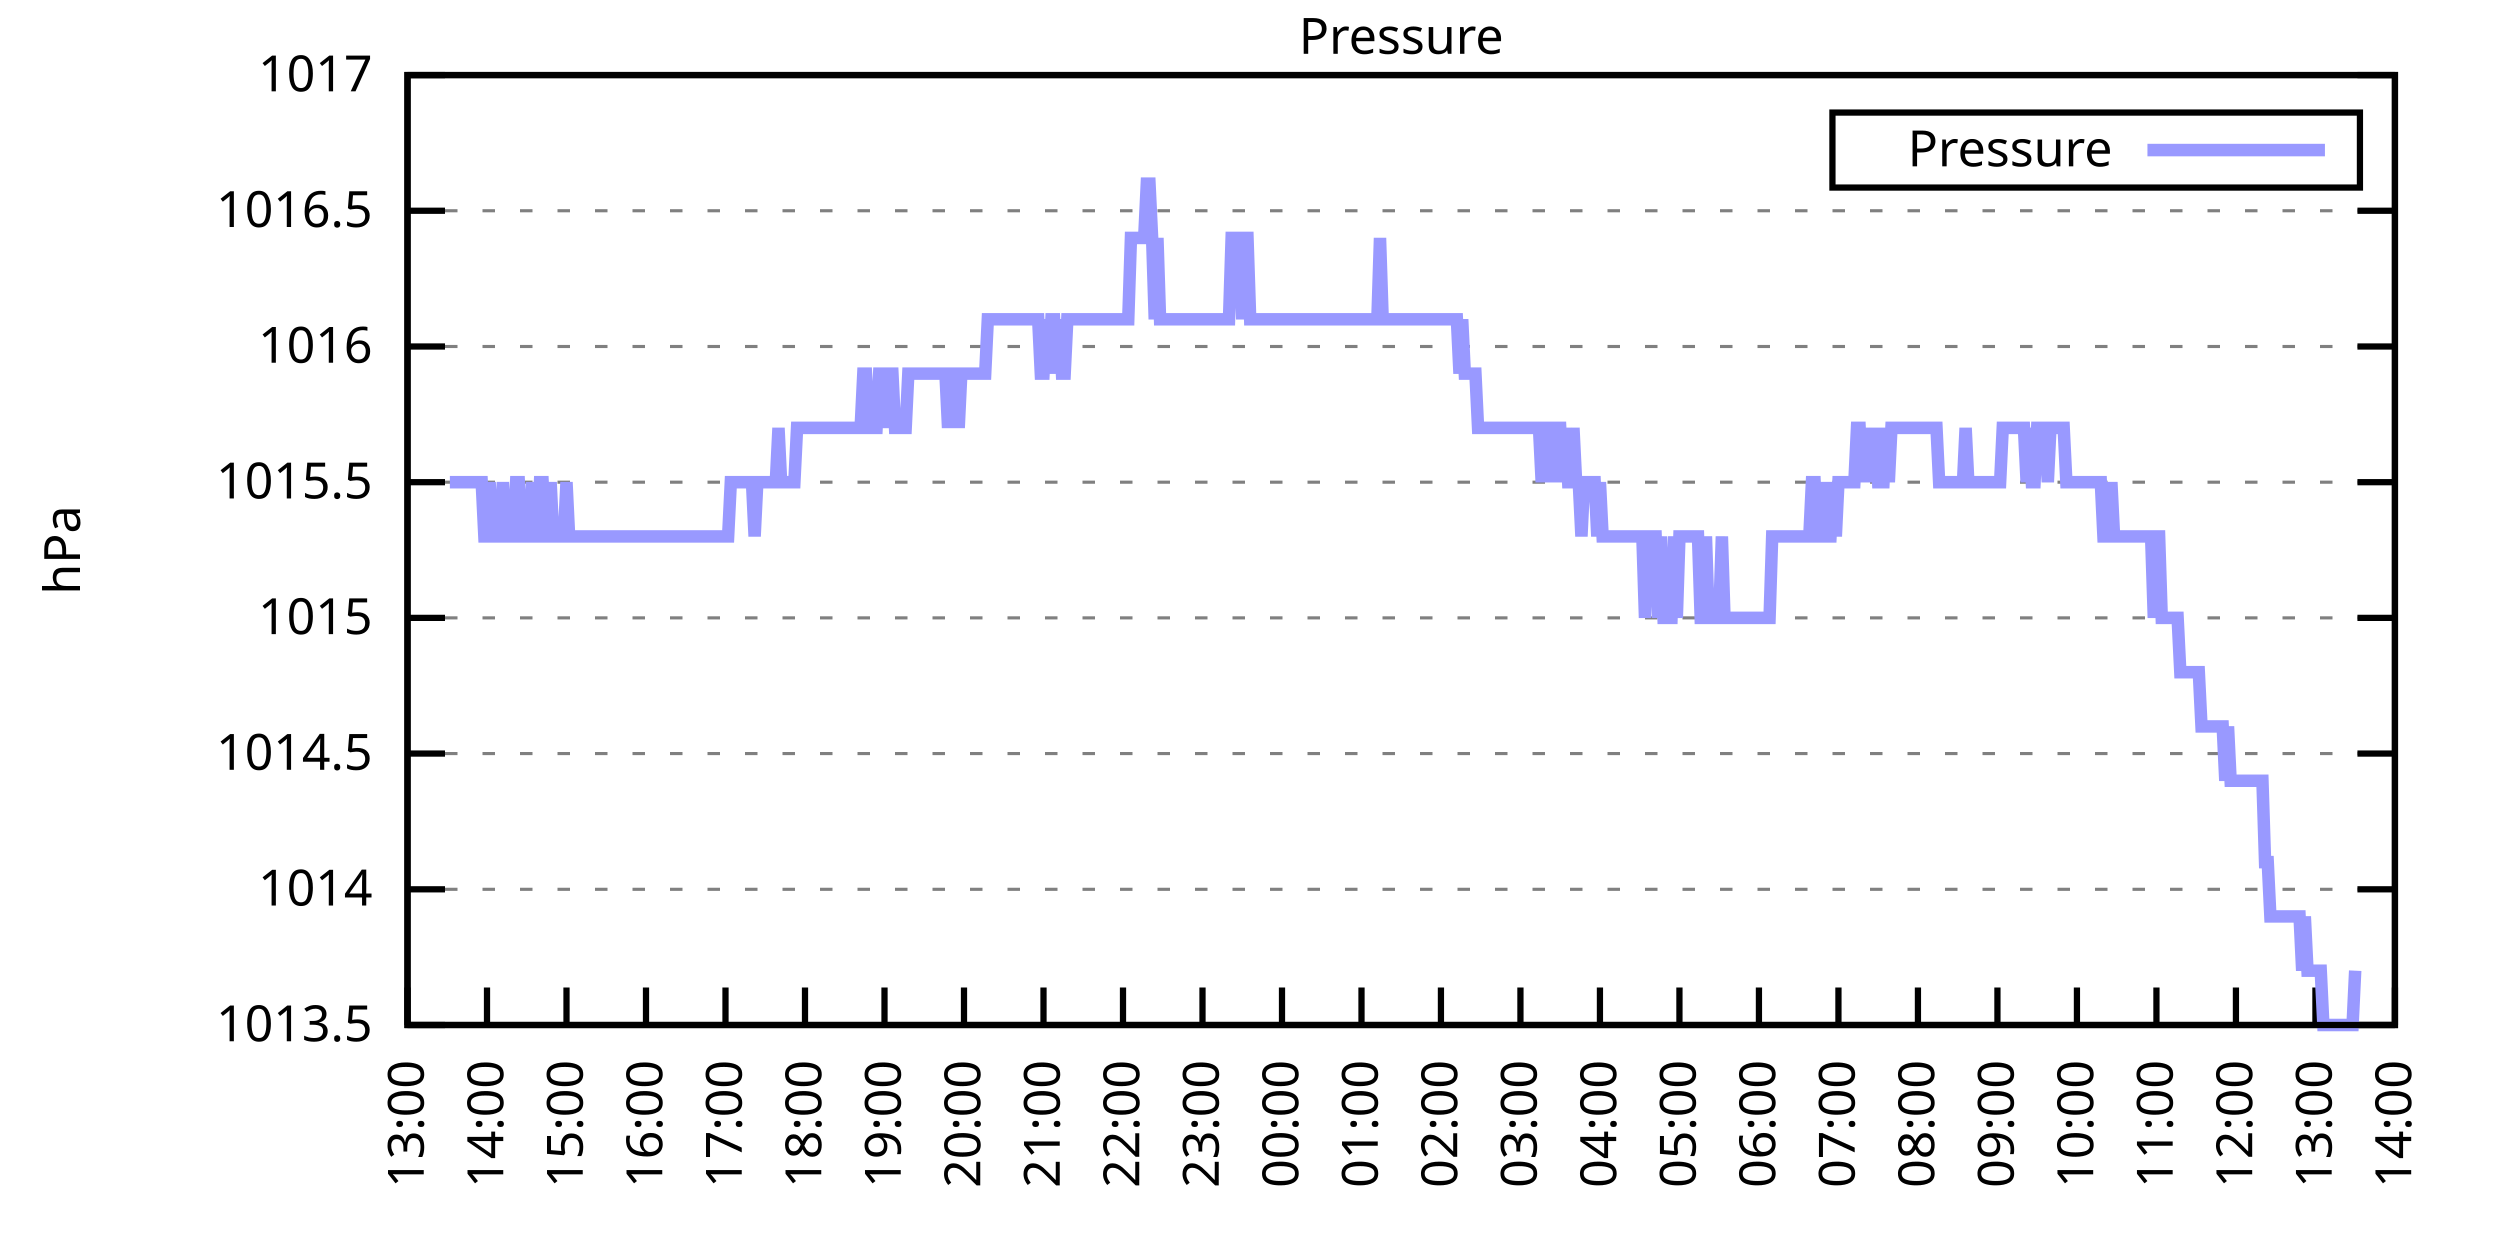
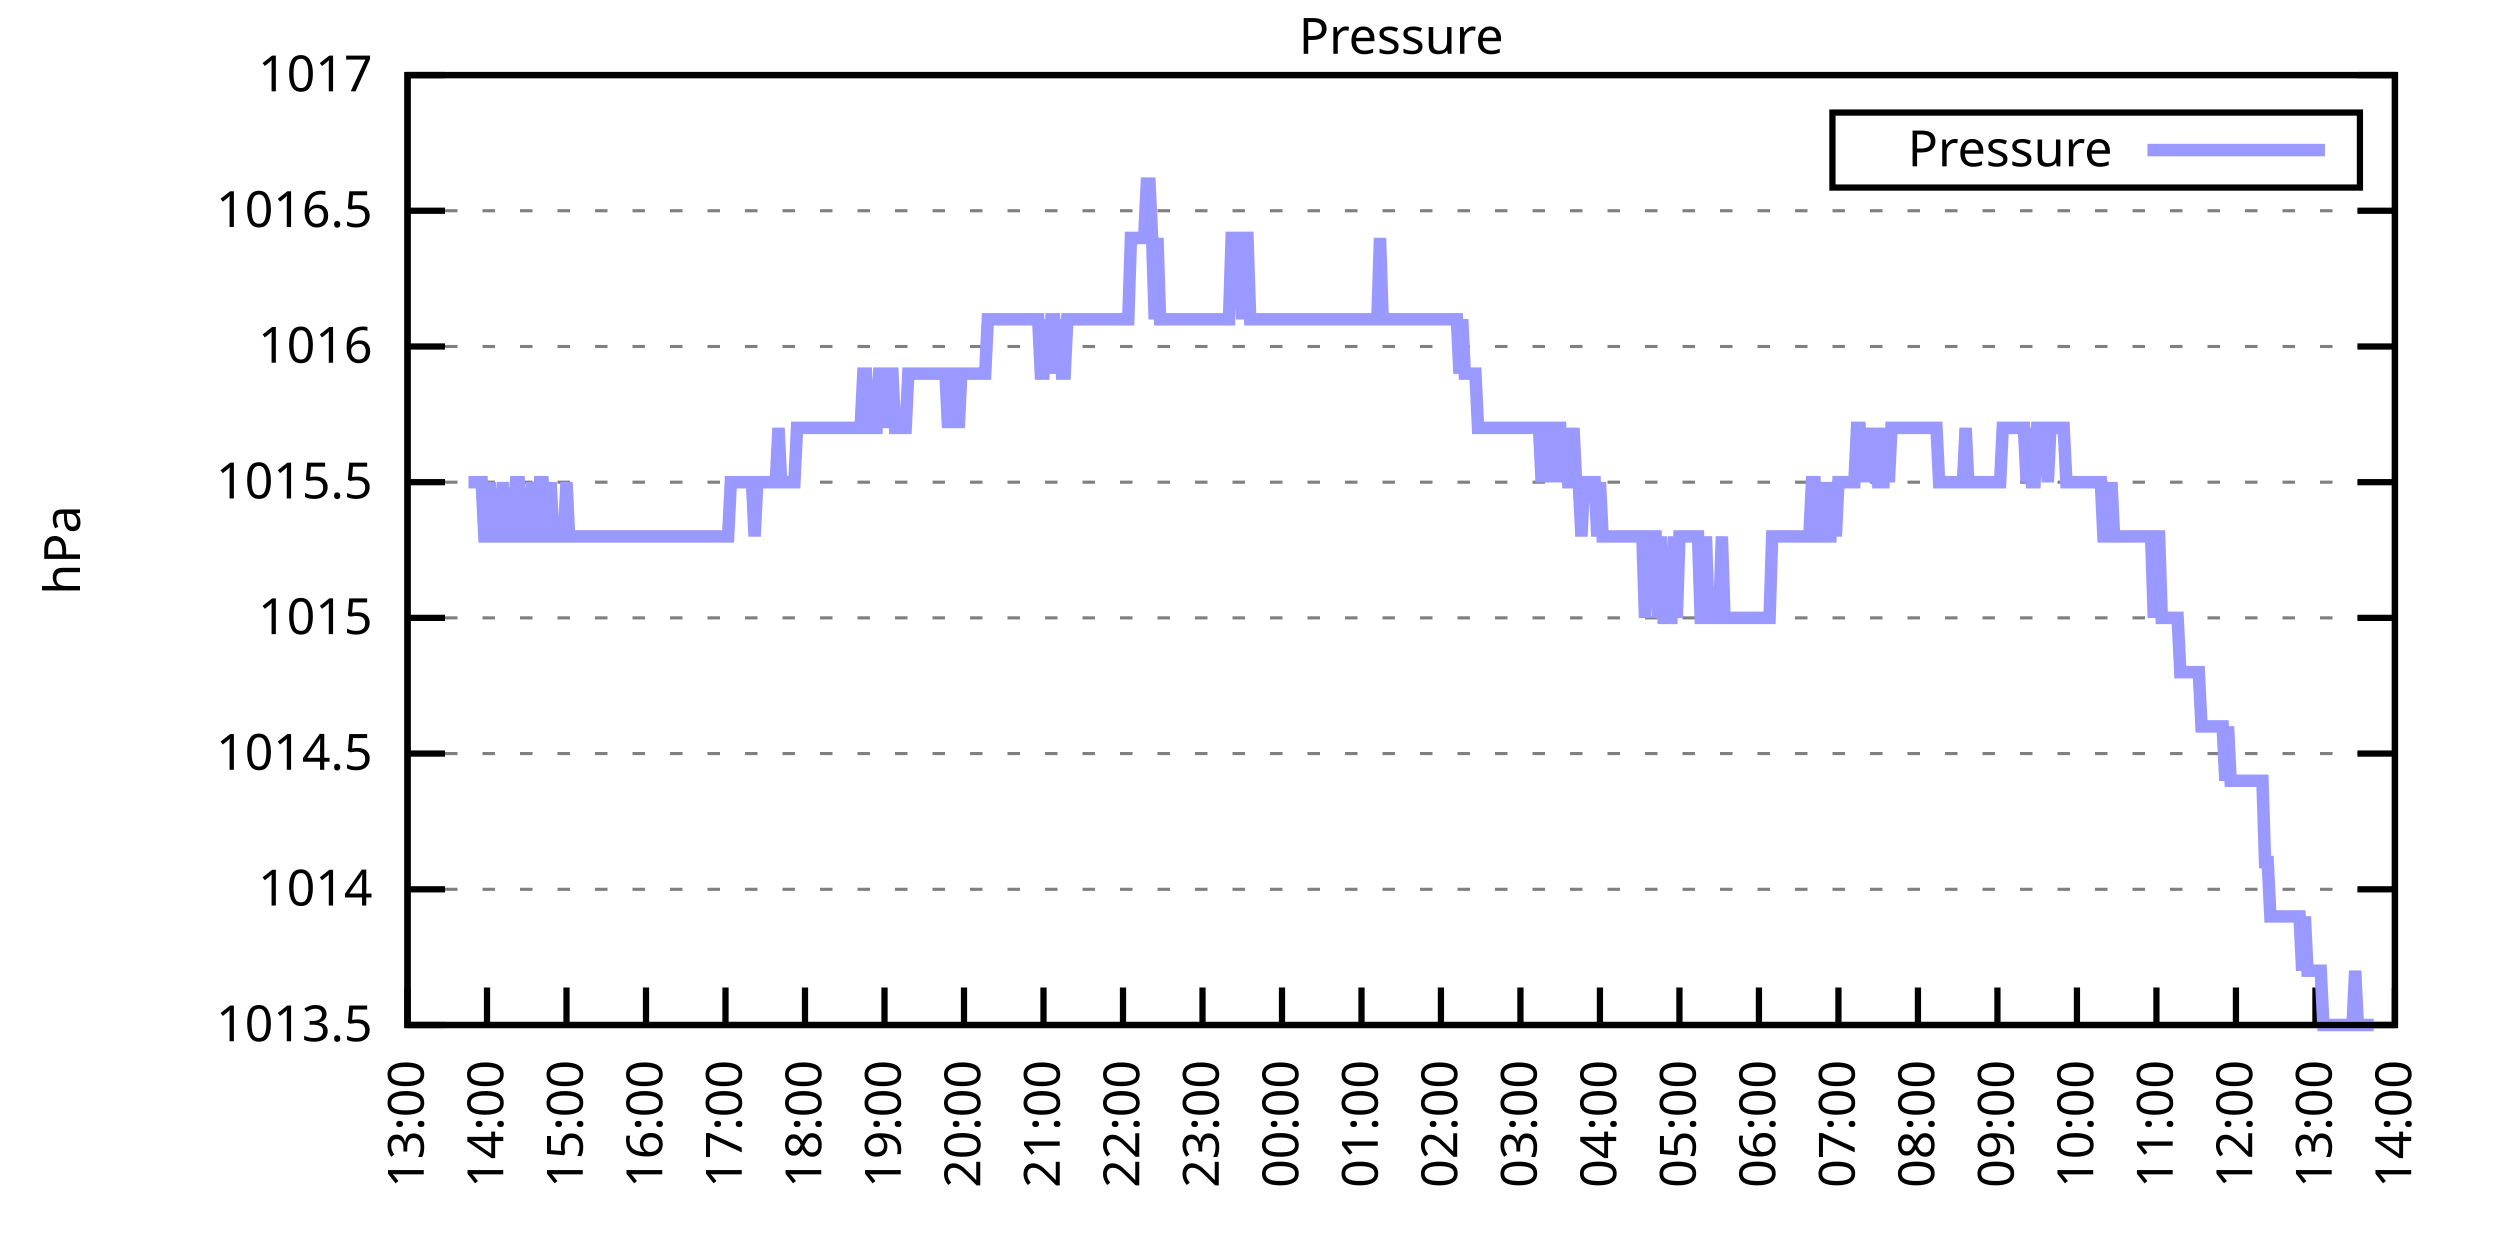
<svg xmlns="http://www.w3.org/2000/svg" xmlns:xlink="http://www.w3.org/1999/xlink" width="400" height="200" viewBox="0 0 400 200">
  <g id="gnuplot_canvas">
    <rect x="0" y="0" width="400" height="200" fill="none" />
    <defs>
      <circle id="gpDot" r="0.5" stroke-width="0.5" stroke="currentColor" />
      <path id="gpPt0" stroke-width="0.333" stroke="currentColor" d="M-1,0 h2 M0,-1 v2" />
      <path id="gpPt1" stroke-width="0.333" stroke="currentColor" d="M-1,-1 L1,1 M1,-1 L-1,1" />
      <path id="gpPt2" stroke-width="0.333" stroke="currentColor" d="M-1,0 L1,0 M0,-1 L0,1 M-1,-1 L1,1 M-1,1 L1,-1" />
      <rect id="gpPt3" stroke-width="0.333" stroke="currentColor" x="-1" y="-1" width="2" height="2" />
      <rect id="gpPt4" stroke-width="0.333" stroke="currentColor" fill="currentColor" x="-1" y="-1" width="2" height="2" />
      <circle id="gpPt5" stroke-width="0.333" stroke="currentColor" cx="0" cy="0" r="1" />
      <use xlink:href="#gpPt5" id="gpPt6" fill="currentColor" stroke="none" />
      <path id="gpPt7" stroke-width="0.333" stroke="currentColor" d="M0,-1.33 L-1.33,0.67 L1.33,0.67 z" />
      <use xlink:href="#gpPt7" id="gpPt8" fill="currentColor" stroke="none" />
      <use xlink:href="#gpPt7" id="gpPt9" stroke="currentColor" transform="rotate(180)" />
      <use xlink:href="#gpPt9" id="gpPt10" fill="currentColor" stroke="none" />
      <use xlink:href="#gpPt3" id="gpPt11" stroke="currentColor" transform="rotate(45)" />
      <use xlink:href="#gpPt11" id="gpPt12" fill="currentColor" stroke="none" />
      <path id="gpPt13" stroke-width="0.333" stroke="currentColor" d="M0,1.330 L1.265,0.411 L0.782,-1.067 L-0.782,-1.076 L-1.265,0.411 z" />
      <use xlink:href="#gpPt13" id="gpPt14" fill="currentColor" stroke="none" />
      <filter id="textbox" filterUnits="objectBoundingBox" x="0" y="0" height="1" width="1">
        <feFlood flood-color="white" flood-opacity="1" result="bgnd" />
        <feComposite in="SourceGraphic" in2="bgnd" operator="atop" />
      </filter>
      <filter id="greybox" filterUnits="objectBoundingBox" x="0" y="0" height="1" width="1">
        <feFlood flood-color="lightgrey" flood-opacity="1" result="grey" />
        <feComposite in="SourceGraphic" in2="grey" operator="atop" />
      </filter>
    </defs>
    <g fill="none" color="white" stroke="currentColor" stroke-width="1.00" stroke-linecap="butt" stroke-linejoin="miter">
</g>
    <g fill="none" color="black" stroke="currentColor" stroke-width="1.00" stroke-linecap="butt" stroke-linejoin="miter">
      <g stroke="none" shape-rendering="crispEdges">
        <polygon fill="rgb(255, 255, 255)" points="65.20,164.00 383.18,164.00 383.18,12.02 65.20,12.02 " />
      </g>
    </g>
    <g fill="none" color="black" stroke="currentColor" stroke-width="1.00" stroke-linecap="butt" stroke-linejoin="miter">
</g>
    <g fill="none" color="black" stroke="black" stroke-width="0.50" stroke-linecap="butt" stroke-linejoin="miter">
</g>
    <g fill="none" color="gray" stroke="currentColor" stroke-width="0.50" stroke-linecap="butt" stroke-linejoin="miter">
      <path stroke="gray" stroke-dasharray="2,4" class="gridline" d="M65.20,164.00 L383.19,164.00  " />
    </g>
    <g fill="none" color="gray" stroke="gray" stroke-width="1.00" stroke-linecap="butt" stroke-linejoin="miter">
</g>
    <g fill="none" color="black" stroke="currentColor" stroke-width="1.00" stroke-linecap="butt" stroke-linejoin="miter">
      <path stroke="black" d="M65.20,164.00 L71.20,164.00 M383.19,164.00 L377.19,164.00  " />
      <g transform="translate(59.60,166.60)" stroke="none" fill="black" font-family="Sans" font-size="8.00" text-anchor="end">
        <text>
          <tspan font-family="Sans"> 1013.5</tspan>
        </text>
      </g>
    </g>
    <g fill="none" color="black" stroke="currentColor" stroke-width="1.00" stroke-linecap="butt" stroke-linejoin="miter">
</g>
    <g fill="none" color="black" stroke="black" stroke-width="0.50" stroke-linecap="butt" stroke-linejoin="miter">
</g>
    <g fill="none" color="gray" stroke="currentColor" stroke-width="0.50" stroke-linecap="butt" stroke-linejoin="miter">
      <path stroke="gray" stroke-dasharray="2,4" class="gridline" d="M65.20,142.29 L383.19,142.29  " />
    </g>
    <g fill="none" color="gray" stroke="gray" stroke-width="1.00" stroke-linecap="butt" stroke-linejoin="miter">
</g>
    <g fill="none" color="black" stroke="currentColor" stroke-width="1.00" stroke-linecap="butt" stroke-linejoin="miter">
      <path stroke="black" d="M65.20,142.29 L71.20,142.29 M383.19,142.29 L377.19,142.29  " />
      <g transform="translate(59.60,144.89)" stroke="none" fill="black" font-family="Sans" font-size="8.00" text-anchor="end">
        <text>
          <tspan font-family="Sans"> 1014</tspan>
        </text>
      </g>
    </g>
    <g fill="none" color="black" stroke="currentColor" stroke-width="1.00" stroke-linecap="butt" stroke-linejoin="miter">
</g>
    <g fill="none" color="black" stroke="black" stroke-width="0.50" stroke-linecap="butt" stroke-linejoin="miter">
</g>
    <g fill="none" color="gray" stroke="currentColor" stroke-width="0.50" stroke-linecap="butt" stroke-linejoin="miter">
      <path stroke="gray" stroke-dasharray="2,4" class="gridline" d="M65.20,120.57 L383.19,120.57  " />
    </g>
    <g fill="none" color="gray" stroke="gray" stroke-width="1.00" stroke-linecap="butt" stroke-linejoin="miter">
</g>
    <g fill="none" color="black" stroke="currentColor" stroke-width="1.00" stroke-linecap="butt" stroke-linejoin="miter">
      <path stroke="black" d="M65.20,120.57 L71.20,120.57 M383.19,120.57 L377.19,120.57  " />
      <g transform="translate(59.60,123.17)" stroke="none" fill="black" font-family="Sans" font-size="8.00" text-anchor="end">
        <text>
          <tspan font-family="Sans"> 1014.5</tspan>
        </text>
      </g>
    </g>
    <g fill="none" color="black" stroke="currentColor" stroke-width="1.00" stroke-linecap="butt" stroke-linejoin="miter">
</g>
    <g fill="none" color="black" stroke="black" stroke-width="0.50" stroke-linecap="butt" stroke-linejoin="miter">
</g>
    <g fill="none" color="gray" stroke="currentColor" stroke-width="0.50" stroke-linecap="butt" stroke-linejoin="miter">
      <path stroke="gray" stroke-dasharray="2,4" class="gridline" d="M65.20,98.86 L383.19,98.86  " />
    </g>
    <g fill="none" color="gray" stroke="gray" stroke-width="1.00" stroke-linecap="butt" stroke-linejoin="miter">
</g>
    <g fill="none" color="black" stroke="currentColor" stroke-width="1.00" stroke-linecap="butt" stroke-linejoin="miter">
      <path stroke="black" d="M65.20,98.86 L71.20,98.86 M383.19,98.86 L377.19,98.86  " />
      <g transform="translate(59.60,101.46)" stroke="none" fill="black" font-family="Sans" font-size="8.00" text-anchor="end">
        <text>
          <tspan font-family="Sans"> 1015</tspan>
        </text>
      </g>
    </g>
    <g fill="none" color="black" stroke="currentColor" stroke-width="1.00" stroke-linecap="butt" stroke-linejoin="miter">
</g>
    <g fill="none" color="black" stroke="black" stroke-width="0.50" stroke-linecap="butt" stroke-linejoin="miter">
</g>
    <g fill="none" color="gray" stroke="currentColor" stroke-width="0.50" stroke-linecap="butt" stroke-linejoin="miter">
      <path stroke="gray" stroke-dasharray="2,4" class="gridline" d="M65.20,77.15 L383.19,77.15  " />
    </g>
    <g fill="none" color="gray" stroke="gray" stroke-width="1.00" stroke-linecap="butt" stroke-linejoin="miter">
</g>
    <g fill="none" color="black" stroke="currentColor" stroke-width="1.00" stroke-linecap="butt" stroke-linejoin="miter">
      <path stroke="black" d="M65.20,77.15 L71.20,77.15 M383.19,77.15 L377.19,77.15  " />
      <g transform="translate(59.60,79.75)" stroke="none" fill="black" font-family="Sans" font-size="8.00" text-anchor="end">
        <text>
          <tspan font-family="Sans"> 1015.5</tspan>
        </text>
      </g>
    </g>
    <g fill="none" color="black" stroke="currentColor" stroke-width="1.00" stroke-linecap="butt" stroke-linejoin="miter">
</g>
    <g fill="none" color="black" stroke="black" stroke-width="0.50" stroke-linecap="butt" stroke-linejoin="miter">
</g>
    <g fill="none" color="gray" stroke="currentColor" stroke-width="0.50" stroke-linecap="butt" stroke-linejoin="miter">
      <path stroke="gray" stroke-dasharray="2,4" class="gridline" d="M65.20,55.44 L383.19,55.44  " />
    </g>
    <g fill="none" color="gray" stroke="gray" stroke-width="1.00" stroke-linecap="butt" stroke-linejoin="miter">
</g>
    <g fill="none" color="black" stroke="currentColor" stroke-width="1.00" stroke-linecap="butt" stroke-linejoin="miter">
      <path stroke="black" d="M65.20,55.44 L71.20,55.44 M383.19,55.44 L377.19,55.44  " />
      <g transform="translate(59.60,58.04)" stroke="none" fill="black" font-family="Sans" font-size="8.00" text-anchor="end">
        <text>
          <tspan font-family="Sans"> 1016</tspan>
        </text>
      </g>
    </g>
    <g fill="none" color="black" stroke="currentColor" stroke-width="1.00" stroke-linecap="butt" stroke-linejoin="miter">
</g>
    <g fill="none" color="black" stroke="black" stroke-width="0.50" stroke-linecap="butt" stroke-linejoin="miter">
</g>
    <g fill="none" color="gray" stroke="currentColor" stroke-width="0.50" stroke-linecap="butt" stroke-linejoin="miter">
      <path stroke="gray" stroke-dasharray="2,4" class="gridline" d="M65.20,33.72 L383.19,33.72  " />
    </g>
    <g fill="none" color="gray" stroke="gray" stroke-width="1.00" stroke-linecap="butt" stroke-linejoin="miter">
</g>
    <g fill="none" color="black" stroke="currentColor" stroke-width="1.00" stroke-linecap="butt" stroke-linejoin="miter">
      <path stroke="black" d="M65.20,33.72 L71.20,33.72 M383.19,33.72 L377.19,33.72  " />
      <g transform="translate(59.60,36.32)" stroke="none" fill="black" font-family="Sans" font-size="8.00" text-anchor="end">
        <text>
          <tspan font-family="Sans"> 1016.5</tspan>
        </text>
      </g>
    </g>
    <g fill="none" color="black" stroke="currentColor" stroke-width="1.00" stroke-linecap="butt" stroke-linejoin="miter">
</g>
    <g fill="none" color="black" stroke="black" stroke-width="0.50" stroke-linecap="butt" stroke-linejoin="miter">
</g>
    <g fill="none" color="gray" stroke="currentColor" stroke-width="0.50" stroke-linecap="butt" stroke-linejoin="miter">
      <path stroke="gray" stroke-dasharray="2,4" class="gridline" d="M65.20,12.01 L383.19,12.01  " />
    </g>
    <g fill="none" color="gray" stroke="gray" stroke-width="1.00" stroke-linecap="butt" stroke-linejoin="miter">
</g>
    <g fill="none" color="black" stroke="currentColor" stroke-width="1.00" stroke-linecap="butt" stroke-linejoin="miter">
      <path stroke="black" d="M65.20,12.01 L71.20,12.01 M383.19,12.01 L377.19,12.01  " />
      <g transform="translate(59.60,14.61)" stroke="none" fill="black" font-family="Sans" font-size="8.00" text-anchor="end">
        <text>
          <tspan font-family="Sans"> 1017</tspan>
        </text>
      </g>
    </g>
    <g fill="none" color="black" stroke="currentColor" stroke-width="1.00" stroke-linecap="butt" stroke-linejoin="miter">
      <path stroke="black" d="M65.20,164.00 L65.20,158.00  " />
      <g transform="translate(67.80,169.60) rotate(270.00)" stroke="none" fill="black" font-family="Sans" font-size="8.00" text-anchor="end">
        <text>
          <tspan font-family="Sans">13:00</tspan>
        </text>
      </g>
    </g>
    <g fill="none" color="black" stroke="currentColor" stroke-width="1.00" stroke-linecap="butt" stroke-linejoin="miter">
      <path stroke="black" d="M77.92,164.00 L77.92,158.00  " />
      <g transform="translate(80.52,169.60) rotate(270.00)" stroke="none" fill="black" font-family="Sans" font-size="8.00" text-anchor="end">
        <text>
          <tspan font-family="Sans">14:00</tspan>
        </text>
      </g>
    </g>
    <g fill="none" color="black" stroke="currentColor" stroke-width="1.00" stroke-linecap="butt" stroke-linejoin="miter">
      <path stroke="black" d="M90.64,164.00 L90.64,158.00  " />
      <g transform="translate(93.24,169.60) rotate(270.00)" stroke="none" fill="black" font-family="Sans" font-size="8.00" text-anchor="end">
        <text>
          <tspan font-family="Sans">15:00</tspan>
        </text>
      </g>
    </g>
    <g fill="none" color="black" stroke="currentColor" stroke-width="1.00" stroke-linecap="butt" stroke-linejoin="miter">
      <path stroke="black" d="M103.36,164.00 L103.36,158.00  " />
      <g transform="translate(105.96,169.60) rotate(270.00)" stroke="none" fill="black" font-family="Sans" font-size="8.00" text-anchor="end">
        <text>
          <tspan font-family="Sans">16:00</tspan>
        </text>
      </g>
    </g>
    <g fill="none" color="black" stroke="currentColor" stroke-width="1.00" stroke-linecap="butt" stroke-linejoin="miter">
      <path stroke="black" d="M116.08,164.00 L116.08,158.00  " />
      <g transform="translate(118.68,169.60) rotate(270.00)" stroke="none" fill="black" font-family="Sans" font-size="8.00" text-anchor="end">
        <text>
          <tspan font-family="Sans">17:00</tspan>
        </text>
      </g>
    </g>
    <g fill="none" color="black" stroke="currentColor" stroke-width="1.00" stroke-linecap="butt" stroke-linejoin="miter">
      <path stroke="black" d="M128.80,164.00 L128.80,158.00  " />
      <g transform="translate(131.40,169.60) rotate(270.00)" stroke="none" fill="black" font-family="Sans" font-size="8.00" text-anchor="end">
        <text>
          <tspan font-family="Sans">18:00</tspan>
        </text>
      </g>
    </g>
    <g fill="none" color="black" stroke="currentColor" stroke-width="1.00" stroke-linecap="butt" stroke-linejoin="miter">
      <path stroke="black" d="M141.52,164.00 L141.52,158.00  " />
      <g transform="translate(144.12,169.60) rotate(270.00)" stroke="none" fill="black" font-family="Sans" font-size="8.00" text-anchor="end">
        <text>
          <tspan font-family="Sans">19:00</tspan>
        </text>
      </g>
    </g>
    <g fill="none" color="black" stroke="currentColor" stroke-width="1.00" stroke-linecap="butt" stroke-linejoin="miter">
      <path stroke="black" d="M154.24,164.00 L154.24,158.00  " />
      <g transform="translate(156.84,169.60) rotate(270.00)" stroke="none" fill="black" font-family="Sans" font-size="8.00" text-anchor="end">
        <text>
          <tspan font-family="Sans">20:00</tspan>
        </text>
      </g>
    </g>
    <g fill="none" color="black" stroke="currentColor" stroke-width="1.00" stroke-linecap="butt" stroke-linejoin="miter">
      <path stroke="black" d="M166.96,164.00 L166.96,158.00  " />
      <g transform="translate(169.56,169.60) rotate(270.00)" stroke="none" fill="black" font-family="Sans" font-size="8.00" text-anchor="end">
        <text>
          <tspan font-family="Sans">21:00</tspan>
        </text>
      </g>
    </g>
    <g fill="none" color="black" stroke="currentColor" stroke-width="1.00" stroke-linecap="butt" stroke-linejoin="miter">
      <path stroke="black" d="M179.68,164.00 L179.68,158.00  " />
      <g transform="translate(182.28,169.60) rotate(270.00)" stroke="none" fill="black" font-family="Sans" font-size="8.00" text-anchor="end">
        <text>
          <tspan font-family="Sans">22:00</tspan>
        </text>
      </g>
    </g>
    <g fill="none" color="black" stroke="currentColor" stroke-width="1.00" stroke-linecap="butt" stroke-linejoin="miter">
      <path stroke="black" d="M192.40,164.00 L192.40,158.00  " />
      <g transform="translate(195.00,169.60) rotate(270.00)" stroke="none" fill="black" font-family="Sans" font-size="8.00" text-anchor="end">
        <text>
          <tspan font-family="Sans">23:00</tspan>
        </text>
      </g>
    </g>
    <g fill="none" color="black" stroke="currentColor" stroke-width="1.00" stroke-linecap="butt" stroke-linejoin="miter">
      <path stroke="black" d="M205.12,164.00 L205.12,158.00  " />
      <g transform="translate(207.72,169.60) rotate(270.00)" stroke="none" fill="black" font-family="Sans" font-size="8.00" text-anchor="end">
        <text>
          <tspan font-family="Sans">00:00</tspan>
        </text>
      </g>
    </g>
    <g fill="none" color="black" stroke="currentColor" stroke-width="1.00" stroke-linecap="butt" stroke-linejoin="miter">
      <path stroke="black" d="M217.84,164.00 L217.84,158.00  " />
      <g transform="translate(220.44,169.60) rotate(270.00)" stroke="none" fill="black" font-family="Sans" font-size="8.00" text-anchor="end">
        <text>
          <tspan font-family="Sans">01:00</tspan>
        </text>
      </g>
    </g>
    <g fill="none" color="black" stroke="currentColor" stroke-width="1.00" stroke-linecap="butt" stroke-linejoin="miter">
      <path stroke="black" d="M230.55,164.00 L230.55,158.00  " />
      <g transform="translate(233.15,169.60) rotate(270.00)" stroke="none" fill="black" font-family="Sans" font-size="8.00" text-anchor="end">
        <text>
          <tspan font-family="Sans">02:00</tspan>
        </text>
      </g>
    </g>
    <g fill="none" color="black" stroke="currentColor" stroke-width="1.00" stroke-linecap="butt" stroke-linejoin="miter">
      <path stroke="black" d="M243.27,164.00 L243.27,158.00  " />
      <g transform="translate(245.87,169.60) rotate(270.00)" stroke="none" fill="black" font-family="Sans" font-size="8.00" text-anchor="end">
        <text>
          <tspan font-family="Sans">03:00</tspan>
        </text>
      </g>
    </g>
    <g fill="none" color="black" stroke="currentColor" stroke-width="1.00" stroke-linecap="butt" stroke-linejoin="miter">
      <path stroke="black" d="M255.99,164.00 L255.99,158.00  " />
      <g transform="translate(258.59,169.60) rotate(270.00)" stroke="none" fill="black" font-family="Sans" font-size="8.00" text-anchor="end">
        <text>
          <tspan font-family="Sans">04:00</tspan>
        </text>
      </g>
    </g>
    <g fill="none" color="black" stroke="currentColor" stroke-width="1.00" stroke-linecap="butt" stroke-linejoin="miter">
      <path stroke="black" d="M268.71,164.00 L268.71,158.00  " />
      <g transform="translate(271.31,169.60) rotate(270.00)" stroke="none" fill="black" font-family="Sans" font-size="8.00" text-anchor="end">
        <text>
          <tspan font-family="Sans">05:00</tspan>
        </text>
      </g>
    </g>
    <g fill="none" color="black" stroke="currentColor" stroke-width="1.00" stroke-linecap="butt" stroke-linejoin="miter">
      <path stroke="black" d="M281.43,164.00 L281.43,158.00  " />
      <g transform="translate(284.03,169.60) rotate(270.00)" stroke="none" fill="black" font-family="Sans" font-size="8.00" text-anchor="end">
        <text>
          <tspan font-family="Sans">06:00</tspan>
        </text>
      </g>
    </g>
    <g fill="none" color="black" stroke="currentColor" stroke-width="1.00" stroke-linecap="butt" stroke-linejoin="miter">
      <path stroke="black" d="M294.15,164.00 L294.15,158.00  " />
      <g transform="translate(296.75,169.60) rotate(270.00)" stroke="none" fill="black" font-family="Sans" font-size="8.00" text-anchor="end">
        <text>
          <tspan font-family="Sans">07:00</tspan>
        </text>
      </g>
    </g>
    <g fill="none" color="black" stroke="currentColor" stroke-width="1.00" stroke-linecap="butt" stroke-linejoin="miter">
      <path stroke="black" d="M306.87,164.00 L306.87,158.00  " />
      <g transform="translate(309.47,169.60) rotate(270.00)" stroke="none" fill="black" font-family="Sans" font-size="8.00" text-anchor="end">
        <text>
          <tspan font-family="Sans">08:00</tspan>
        </text>
      </g>
    </g>
    <g fill="none" color="black" stroke="currentColor" stroke-width="1.00" stroke-linecap="butt" stroke-linejoin="miter">
      <path stroke="black" d="M319.59,164.00 L319.59,158.00  " />
      <g transform="translate(322.19,169.60) rotate(270.00)" stroke="none" fill="black" font-family="Sans" font-size="8.00" text-anchor="end">
        <text>
          <tspan font-family="Sans">09:00</tspan>
        </text>
      </g>
    </g>
    <g fill="none" color="black" stroke="currentColor" stroke-width="1.00" stroke-linecap="butt" stroke-linejoin="miter">
      <path stroke="black" d="M332.31,164.00 L332.31,158.00  " />
      <g transform="translate(334.91,169.60) rotate(270.00)" stroke="none" fill="black" font-family="Sans" font-size="8.00" text-anchor="end">
        <text>
          <tspan font-family="Sans">10:00</tspan>
        </text>
      </g>
    </g>
    <g fill="none" color="black" stroke="currentColor" stroke-width="1.00" stroke-linecap="butt" stroke-linejoin="miter">
      <path stroke="black" d="M345.03,164.00 L345.03,158.00  " />
      <g transform="translate(347.63,169.60) rotate(270.00)" stroke="none" fill="black" font-family="Sans" font-size="8.00" text-anchor="end">
        <text>
          <tspan font-family="Sans">11:00</tspan>
        </text>
      </g>
    </g>
    <g fill="none" color="black" stroke="currentColor" stroke-width="1.00" stroke-linecap="butt" stroke-linejoin="miter">
      <path stroke="black" d="M357.75,164.00 L357.75,158.00  " />
      <g transform="translate(360.35,169.60) rotate(270.00)" stroke="none" fill="black" font-family="Sans" font-size="8.00" text-anchor="end">
        <text>
          <tspan font-family="Sans">12:00</tspan>
        </text>
      </g>
    </g>
    <g fill="none" color="black" stroke="currentColor" stroke-width="1.00" stroke-linecap="butt" stroke-linejoin="miter">
      <path stroke="black" d="M370.47,164.00 L370.47,158.00  " />
      <g transform="translate(373.07,169.60) rotate(270.00)" stroke="none" fill="black" font-family="Sans" font-size="8.00" text-anchor="end">
        <text>
          <tspan font-family="Sans">13:00</tspan>
        </text>
      </g>
    </g>
    <g fill="none" color="black" stroke="currentColor" stroke-width="1.00" stroke-linecap="butt" stroke-linejoin="miter">
      <path stroke="black" d="M383.19,164.00 L383.19,158.00  " />
      <g transform="translate(385.79,169.60) rotate(270.00)" stroke="none" fill="black" font-family="Sans" font-size="8.00" text-anchor="end">
        <text>
          <tspan font-family="Sans">14:00</tspan>
        </text>
      </g>
    </g>
    <g fill="none" color="black" stroke="currentColor" stroke-width="1.00" stroke-linecap="butt" stroke-linejoin="miter">
</g>
    <g fill="none" color="black" stroke="currentColor" stroke-width="1.00" stroke-linecap="butt" stroke-linejoin="miter">
      <path stroke="black" d="M65.20,12.01 L65.20,164.00 L383.19,164.00 L383.19,12.01 L65.20,12.01 Z  " />
    </g>
    <g fill="none" color="black" stroke="currentColor" stroke-width="1.00" stroke-linecap="butt" stroke-linejoin="miter">
</g>
    <g fill="none" color="black" stroke="currentColor" stroke-width="1.00" stroke-linecap="butt" stroke-linejoin="miter">
      <path stroke="black" d="M293.19,30.01 L293.19,18.01 L377.59,18.01 L377.59,30.01 L293.19,30.01 Z  " />
    </g>
    <g id="Pressure_plot_1">
      <g fill="none" color="white" stroke="black" stroke-width="2.00" stroke-linecap="butt" stroke-linejoin="miter">
</g>
      <g fill="none" color="black" stroke="currentColor" stroke-width="2.00" stroke-linecap="butt" stroke-linejoin="miter">
        <g transform="translate(337.99,26.61)" stroke="none" fill="black" font-family="Sans" font-size="8.00" text-anchor="end">
          <text>
            <tspan font-family="Sans">Pressure</tspan>
          </text>
        </g>
      </g>
      <g fill="none" color="black" stroke="currentColor" stroke-width="2.00" stroke-linecap="butt" stroke-linejoin="miter">
-         <path stroke="rgb(153, 153, 255)" d="M343.59,24.01 L371.99,24.01 M71.98,77.15 L72.41,77.15 L72.83,77.15 L73.26,77.15 L73.68,77.15 L74.10,77.15   L74.53,77.15 L74.95,77.15 L75.38,77.15 L75.80,77.15 L76.22,77.15 L76.65,77.15 L77.07,77.15 L77.50,85.83   L77.92,85.83 L78.34,77.15 L78.77,85.83 L79.19,85.83 L79.62,85.83 L80.04,85.83 L80.46,77.15 L80.89,85.83   L81.31,85.83 L81.74,85.83 L82.16,85.83 L82.58,77.15 L83.01,77.15 L83.43,85.83 L83.86,85.83 L84.28,85.83   L84.70,85.83 L85.13,77.15 L85.55,85.83 L85.98,85.83 L86.40,77.15 L86.82,77.15 L87.25,85.83 L87.67,85.83   L88.10,77.15 L88.52,85.83 L88.94,85.83 L89.37,85.83 L89.79,85.83 L90.22,85.83 L90.64,77.15 L91.06,85.83   L91.49,85.83 L91.91,85.83 L92.34,85.83 L92.76,85.83 L93.18,85.83 L93.61,85.83 L94.03,85.83 L94.46,85.83   L94.88,85.83 L95.30,85.83 L95.73,85.83 L96.15,85.83 L96.58,85.83 L97.00,85.83 L97.42,85.83 L97.85,85.83   L98.27,85.83 L98.69,85.83 L99.12,85.83 L99.54,85.83 L99.97,85.83 L100.39,85.83 L100.81,85.83 L101.24,85.83   L101.66,85.83 L102.09,85.83 L102.51,85.83 L102.93,85.83 L103.36,85.83 L103.78,85.83 L104.21,85.83 L104.63,85.83   L105.05,85.83 L105.48,85.83 L105.90,85.83 L106.33,85.83 L106.75,85.83 L107.17,85.83 L107.60,85.83 L108.02,85.83   L108.45,85.83 L108.87,85.83 L109.29,85.83 L109.72,85.83 L110.14,85.83 L110.57,85.83 L110.99,85.83 L111.41,85.83   L111.84,85.83 L112.26,85.83 L112.69,85.83 L113.11,85.83 L113.53,85.83 L113.96,85.83 L114.38,85.83 L114.81,85.83   L115.23,85.83 L115.65,85.83 L116.08,85.83 L116.50,85.83 L116.93,77.15 L117.35,77.15 L117.77,77.15 L118.20,77.15   L118.62,77.15 L119.05,77.15 L119.47,77.15 L119.89,77.15 L120.32,77.15 L120.74,85.83 L121.17,77.15 L121.59,77.15   L122.01,77.15 L122.44,77.15 L122.86,77.15 L123.29,77.15 L123.71,77.15 L124.13,77.15 L124.56,68.46 L124.98,77.15   L125.41,77.15 L125.83,77.15 L126.25,77.15 L126.68,77.15 L127.10,77.15 L127.53,68.46 L127.95,68.46 L128.37,68.46   L128.80,68.46 L129.22,68.46 L129.65,68.46 L130.07,68.46 L130.49,68.46 L130.92,68.46 L131.34,68.46 L131.77,68.46   L132.19,68.46 L132.61,68.46 L133.04,68.46 L133.46,68.46 L133.89,68.46 L134.31,68.46 L134.73,68.46 L135.16,68.46   L135.58,68.46 L136.01,68.46 L136.43,68.46 L136.85,68.46 L137.28,68.46 L137.70,68.46 L138.13,59.78 L138.55,59.78   L138.97,68.46 L139.40,68.46 L139.82,68.46 L140.25,68.46 L140.67,59.78 L141.09,59.78 L141.52,59.78 L141.94,68.46   L142.37,59.78 L142.79,59.78 L143.21,68.46 L143.64,68.46 L144.06,68.46 L144.49,68.46 L144.91,68.46 L145.33,59.78   L145.76,59.78 L146.18,59.78 L146.61,59.78 L147.03,59.78 L147.45,59.78 L147.88,59.78 L148.30,59.78 L148.73,59.78   L149.15,59.78 L149.57,59.78 L150.00,59.78 L150.42,59.78 L150.85,59.78 L151.27,59.78 L151.69,68.46 L152.12,59.78   L152.54,59.78 L152.97,59.78 L153.39,68.46 L153.81,59.78 L154.24,59.78 L154.66,59.78 L155.09,59.78 L155.51,59.78   L155.93,59.78 L156.36,59.78 L156.78,59.78 L157.21,59.78 L157.63,59.78 L158.05,51.09 L158.48,51.09 L158.90,51.09   L159.33,51.09 L159.75,51.09 L160.17,51.09 L160.60,51.09 L161.02,51.09 L161.44,51.09 L161.87,51.09 L162.29,51.09   L162.72,51.09 L163.14,51.09 L163.56,51.09 L163.99,51.09 L164.41,51.09 L164.84,51.09 L165.26,51.09 L165.68,51.09   L166.11,51.09 L166.53,59.78 L166.96,59.78 L167.38,51.09 L167.80,59.78 L168.23,51.09 L168.65,51.09 L169.08,59.78   L169.50,51.09 L169.92,59.78 L170.35,59.78 L170.77,51.09 L171.20,51.09 L171.62,51.09 L172.04,51.09 L172.47,51.09   L172.89,51.09 L173.32,51.09 L173.74,51.09 L174.16,51.09 L174.59,51.09 L175.01,51.09 L175.44,51.09 L175.86,51.09   L176.28,51.09 L176.71,51.09 L177.13,51.09 L177.56,51.09 L177.98,51.09 L178.40,51.09 L178.83,51.09 L179.25,51.09   L179.68,51.09 L180.10,51.09 L180.52,51.09 L180.95,38.07 L181.37,38.07 L181.80,38.07 L182.22,38.07 L182.64,38.07   L183.07,38.07 L183.49,29.38 L183.92,29.38 L184.34,38.07 L184.76,51.09 L185.19,38.07 L185.61,51.09 L186.04,51.09   L186.46,51.09 L186.88,51.09 L187.31,51.09 L187.73,51.09 L188.16,51.09 L188.58,51.09 L189.00,51.09 L189.43,51.09   L189.85,51.09 L190.28,51.09 L190.70,51.09 L191.12,51.09 L191.55,51.09 L191.97,51.09 L192.40,51.09 L192.82,51.09   L193.24,51.09 L193.67,51.09 L194.09,51.09 L194.52,51.09 L194.94,51.09 L195.36,51.09 L195.79,51.09 L196.21,51.09   L196.64,51.09 L197.06,38.07 L197.48,38.07 L197.91,38.07 L198.33,38.07 L198.76,51.09 L199.18,38.07 L199.60,38.07   L200.03,51.09 L200.45,51.09 L200.88,51.09 L201.30,51.09 L201.72,51.09 L202.15,51.09 L202.57,51.09 L203.00,51.09   L203.42,51.09 L203.84,51.09 L204.27,51.09 L204.69,51.09 L205.12,51.09 L205.54,51.09 L205.96,51.09 L206.39,51.09   L206.81,51.09 L207.24,51.09 L207.66,51.09 L208.08,51.09 L208.51,51.09 L208.93,51.09 L209.36,51.09 L209.78,51.09   L210.20,51.09 L210.63,51.09 L211.05,51.09 L211.48,51.09 L211.90,51.09 L212.32,51.09 L212.75,51.09 L213.17,51.09   L213.60,51.09 L214.02,51.09 L214.44,51.09 L214.87,51.09 L215.29,51.09 L215.72,51.09 L216.14,51.09 L216.56,51.09   L216.99,51.09 L217.41,51.09 L217.84,51.09 L218.26,51.09 L218.68,51.09 L219.11,51.09 L219.53,51.09 L219.96,51.09   L220.38,51.09 L220.80,38.07 L221.23,51.09 L221.65,51.09 L222.08,51.09 L222.50,51.09 L222.92,51.09 L223.35,51.09   L223.77,51.09 L224.20,51.09 L224.62,51.09 L225.04,51.09 L225.47,51.09 L225.89,51.09 L226.31,51.09 L226.74,51.09   L227.16,51.09 L227.59,51.09 L228.01,51.09 L228.43,51.09 L228.86,51.09 L229.28,51.09 L229.71,51.09 L230.13,51.09   L230.55,51.09 L230.98,51.09 L231.40,51.09 L231.83,51.09 L232.25,51.09 L232.67,51.09 L233.10,51.09 L233.52,59.78   L233.95,51.09 L234.37,59.78 L234.79,59.78 L235.22,59.78 L235.64,59.78 L236.07,59.78 L236.49,68.46 L236.91,68.46   L237.34,68.46 L237.76,68.46 L238.19,68.46 L238.61,68.46 L239.03,68.46 L239.46,68.46 L239.88,68.46 L240.31,68.46   L240.73,68.46 L241.15,68.46 L241.58,68.46 L242.00,68.46 L242.43,68.46 L242.85,68.46 L243.27,68.46 L243.70,68.46   L244.12,68.46 L244.55,68.46 L244.97,68.46 L245.39,68.46 L245.82,68.46 L246.24,68.46 L246.67,77.15 L247.09,68.46   L247.51,77.15 L247.94,68.46 L248.36,68.46 L248.79,77.15 L249.21,68.46 L249.63,68.46 L250.06,77.15 L250.48,68.46   L250.91,77.15 L251.33,77.15 L251.75,68.46 L252.18,77.15 L252.60,77.15 L253.03,85.83 L253.45,77.15 L253.87,77.15   L254.30,77.15 L254.72,77.15 L255.15,77.15 L255.57,85.83 L255.99,77.15 L256.42,85.83 L256.84,85.83 L257.27,85.83   L257.69,85.83 L258.11,85.83 L258.54,85.83 L258.96,85.83 L259.39,85.83 L259.81,85.83 L260.23,85.83 L260.66,85.83   L261.08,85.83 L261.51,85.83 L261.93,85.83 L262.35,85.83 L262.78,85.83 L263.20,98.86 L263.63,85.83 L264.05,85.83   L264.47,85.83 L264.90,85.83 L265.32,98.86 L265.75,85.83 L266.17,98.86 L266.59,98.86 L267.02,98.86 L267.44,98.86   L267.87,85.83 L268.29,98.86 L268.71,85.83 L269.14,85.83 L269.56,85.83 L269.99,85.83 L270.41,85.83 L270.83,85.83   L271.26,85.83 L271.68,85.83 L272.11,98.86 L272.53,98.86 L272.95,85.83 L273.38,98.86 L273.80,98.86 L274.23,98.86   L274.65,98.86 L275.07,98.86 L275.50,85.83 L275.92,98.86 L276.35,98.86 L276.77,98.86 L277.19,98.86 L277.62,98.86   L278.04,98.86 L278.47,98.86 L278.89,98.86 L279.31,98.86 L279.74,98.86 L280.16,98.86 L280.59,98.86 L281.01,98.86   L281.43,98.86 L281.86,98.86 L282.28,98.86 L282.71,98.86 L283.13,98.86 L283.55,85.83 L283.98,85.83 L284.40,85.83   L284.83,85.83 L285.25,85.83 L285.67,85.83 L286.10,85.83 L286.52,85.83 L286.95,85.83 L287.37,85.83 L287.79,85.83   L288.22,85.83 L288.64,85.83 L289.06,85.83 L289.49,85.83 L289.91,77.15 L290.34,77.15 L290.76,85.83 L291.18,85.83   L291.61,85.83 L292.03,77.15 L292.46,85.83 L292.88,85.83 L293.30,77.15 L293.73,85.83 L294.15,77.15 L294.58,77.15   L295.00,77.15 L295.42,77.15 L295.85,77.15 L296.27,77.15 L296.70,77.15 L297.12,68.46 L297.54,68.46 L297.97,77.15   L298.39,68.46 L298.82,77.15 L299.24,68.46 L299.66,77.15 L300.09,68.46 L300.51,77.15 L300.94,77.15 L301.36,77.15   L301.78,68.46 L302.21,77.15 L302.63,68.46 L303.06,68.46 L303.48,68.46 L303.90,68.46 L304.33,68.46 L304.75,68.46   L305.18,68.46 L305.60,68.46 L306.02,68.46 L306.45,68.46 L306.87,68.46 L307.30,68.46 L307.72,68.46 L308.14,68.46   L308.57,68.46 L308.99,68.46 L309.42,68.46 L309.84,68.46 L310.26,77.15 L310.69,77.15 L311.11,77.15 L311.54,77.15   L311.96,77.15 L312.38,77.15 L312.81,77.15 L313.23,77.15 L313.66,77.15 L314.08,77.15 L314.50,68.46 L314.93,77.15   L315.35,77.15 L315.78,77.15 L316.20,77.15 L316.62,77.15 L317.05,77.15 L317.47,77.15 L317.90,77.15 L318.32,77.15   L318.74,77.15 L319.17,77.15 L319.59,77.15 L320.02,77.15 L320.44,68.46 L320.86,68.46 L321.29,68.46 L321.71,68.46   L322.14,68.46 L322.56,68.46 L322.98,68.46 L323.41,68.46 L323.83,68.46 L324.26,77.15 L324.68,68.46 L325.10,77.15   L325.53,77.15 L325.95,68.46 L326.38,68.46 L326.80,68.46 L327.22,68.46 L327.65,77.15 L328.07,68.46 L328.50,68.46   L328.92,68.46 L329.34,68.46 L329.77,68.46 L330.19,68.46 L330.62,77.15 L331.04,77.15 L331.46,77.15 L331.89,77.15   L332.31,77.15 L332.74,77.15 L333.16,77.15 L333.58,77.15 L334.01,77.15 L334.43,77.15 L334.86,77.15 L335.28,77.15   L335.70,77.15 L336.13,77.15 L336.55,85.83 L336.98,85.83 L337.40,85.83 L337.82,77.15 L338.25,85.83 L338.67,85.83   L339.10,85.83 L339.52,85.83 L339.94,85.83 L340.37,85.83 L340.79,85.83 L341.22,85.83 L341.64,85.83 L342.06,85.83   L342.49,85.83 L342.91,85.83 L343.34,85.83 L343.76,85.83 L344.18,85.83 L344.61,98.86 L345.03,85.83 L345.46,85.83   L345.88,98.86 L346.30,98.86 L346.73,98.86 L347.15,98.86 L347.58,98.86 L348.00,98.86 L348.42,98.86 L348.85,107.55   L349.27,107.55 L349.70,107.55 L350.12,107.55 L350.54,107.55 L350.97,107.55 L351.39,107.55 L351.81,107.55 L352.24,116.23   L352.66,116.23 L353.09,116.23 L353.51,116.23 L353.93,116.23 L354.36,116.23 L354.78,116.23 L355.21,116.23 L355.63,116.23   L356.05,124.92 L356.48,116.23 L356.90,124.92 L357.33,124.92 L357.75,124.92 L358.17,124.92 L358.60,124.92 L359.02,124.92   L359.45,124.92 L359.87,124.92 L360.29,124.92 L360.72,124.92 L361.14,124.92 L361.57,124.92 L361.99,124.92 L362.41,137.94   L362.84,137.94 L363.26,146.63 L363.69,146.63 L364.11,146.63 L364.53,146.63 L364.96,146.63 L365.38,146.63 L365.81,146.63   L366.23,146.63 L366.65,146.63 L367.08,146.63 L367.50,146.63 L367.93,146.63 L368.35,155.31 L368.77,146.63 L369.20,155.31   L369.62,155.31 L370.05,155.31 L370.47,155.31 L370.89,155.31 L371.32,155.31 L371.74,164.00 L372.17,164.00 L372.59,164.00   L373.01,164.00 L373.44,164.00 L373.86,164.00 L374.29,164.00 L374.71,164.00 L375.13,164.00 L375.56,164.00 L375.98,164.00   L376.41,164.00 L376.83,155.31  " />
+         <path stroke="rgb(153, 153, 255)" d="M343.59,24.01 L371.99,24.01 M74.95,77.15 L75.38,77.15 L75.80,77.15 L76.22,77.15 L76.65,77.15 L77.07,77.15   L77.50,85.83 L77.92,85.83 L78.34,77.15 L78.77,85.83 L79.19,85.83 L79.62,85.83 L80.04,85.83 L80.46,77.15   L80.89,85.83 L81.31,85.83 L81.74,85.83 L82.16,85.83 L82.58,77.15 L83.01,77.15 L83.43,85.83 L83.86,85.83   L84.28,85.83 L84.70,85.83 L85.13,77.15 L85.55,85.83 L85.98,85.83 L86.40,77.15 L86.82,77.15 L87.25,85.83   L87.67,85.83 L88.10,77.15 L88.52,85.83 L88.94,85.83 L89.37,85.83 L89.79,85.83 L90.22,85.83 L90.64,77.15   L91.06,85.83 L91.49,85.83 L91.91,85.83 L92.34,85.83 L92.76,85.83 L93.18,85.83 L93.61,85.83 L94.03,85.83   L94.46,85.83 L94.88,85.83 L95.30,85.83 L95.73,85.83 L96.15,85.83 L96.58,85.83 L97.00,85.83 L97.42,85.83   L97.85,85.83 L98.27,85.83 L98.69,85.83 L99.12,85.83 L99.54,85.83 L99.97,85.83 L100.39,85.83 L100.81,85.83   L101.24,85.83 L101.66,85.83 L102.09,85.83 L102.51,85.83 L102.93,85.83 L103.36,85.83 L103.78,85.83 L104.21,85.83   L104.63,85.83 L105.05,85.83 L105.48,85.83 L105.90,85.83 L106.33,85.83 L106.75,85.83 L107.17,85.83 L107.60,85.83   L108.02,85.83 L108.45,85.83 L108.87,85.83 L109.29,85.83 L109.72,85.83 L110.14,85.83 L110.57,85.83 L110.99,85.83   L111.41,85.83 L111.84,85.83 L112.26,85.83 L112.69,85.83 L113.11,85.83 L113.53,85.83 L113.96,85.83 L114.38,85.83   L114.81,85.83 L115.23,85.83 L115.65,85.83 L116.08,85.83 L116.50,85.83 L116.93,77.15 L117.35,77.15 L117.77,77.15   L118.20,77.15 L118.62,77.15 L119.05,77.15 L119.47,77.15 L119.89,77.15 L120.32,77.15 L120.74,85.83 L121.17,77.15   L121.59,77.15 L122.01,77.15 L122.44,77.15 L122.86,77.15 L123.29,77.15 L123.71,77.15 L124.13,77.15 L124.56,68.46   L124.98,77.15 L125.41,77.15 L125.83,77.15 L126.25,77.15 L126.68,77.15 L127.10,77.15 L127.53,68.46 L127.95,68.46   L128.37,68.46 L128.80,68.46 L129.22,68.46 L129.65,68.46 L130.07,68.46 L130.49,68.46 L130.92,68.46 L131.34,68.46   L131.77,68.46 L132.19,68.46 L132.61,68.46 L133.04,68.46 L133.46,68.46 L133.89,68.46 L134.31,68.46 L134.73,68.46   L135.16,68.46 L135.58,68.46 L136.01,68.46 L136.43,68.46 L136.85,68.46 L137.28,68.46 L137.70,68.46 L138.13,59.78   L138.55,59.78 L138.97,68.46 L139.40,68.46 L139.82,68.46 L140.25,68.46 L140.67,59.78 L141.09,59.78 L141.52,59.78   L141.94,68.46 L142.37,59.78 L142.79,59.78 L143.21,68.46 L143.64,68.46 L144.06,68.46 L144.49,68.46 L144.91,68.46   L145.33,59.78 L145.76,59.78 L146.18,59.78 L146.61,59.78 L147.03,59.78 L147.45,59.78 L147.88,59.78 L148.30,59.78   L148.73,59.78 L149.15,59.78 L149.57,59.78 L150.00,59.78 L150.42,59.78 L150.85,59.78 L151.27,59.78 L151.69,68.46   L152.12,59.78 L152.54,59.78 L152.97,59.78 L153.39,68.46 L153.81,59.78 L154.24,59.78 L154.66,59.78 L155.09,59.78   L155.51,59.78 L155.93,59.78 L156.36,59.78 L156.78,59.78 L157.21,59.78 L157.63,59.78 L158.05,51.09 L158.48,51.09   L158.90,51.09 L159.33,51.09 L159.75,51.09 L160.17,51.09 L160.60,51.09 L161.02,51.09 L161.44,51.09 L161.87,51.09   L162.29,51.09 L162.72,51.09 L163.14,51.09 L163.56,51.09 L163.99,51.09 L164.41,51.09 L164.84,51.09 L165.26,51.09   L165.68,51.09 L166.11,51.09 L166.53,59.78 L166.96,59.78 L167.38,51.09 L167.80,59.78 L168.23,51.09 L168.65,51.09   L169.08,59.78 L169.50,51.09 L169.92,59.78 L170.35,59.78 L170.77,51.09 L171.20,51.09 L171.62,51.09 L172.04,51.09   L172.47,51.09 L172.89,51.09 L173.32,51.09 L173.74,51.09 L174.16,51.09 L174.59,51.09 L175.01,51.09 L175.44,51.09   L175.86,51.09 L176.28,51.09 L176.71,51.09 L177.13,51.09 L177.56,51.09 L177.98,51.09 L178.40,51.09 L178.83,51.09   L179.25,51.09 L179.68,51.09 L180.10,51.09 L180.52,51.09 L180.95,38.07 L181.37,38.07 L181.80,38.07 L182.22,38.07   L182.64,38.07 L183.07,38.07 L183.49,29.38 L183.92,29.38 L184.34,38.07 L184.76,51.09 L185.19,38.07 L185.61,51.09   L186.04,51.09 L186.46,51.09 L186.88,51.09 L187.31,51.09 L187.73,51.09 L188.16,51.09 L188.58,51.09 L189.00,51.09   L189.43,51.09 L189.85,51.09 L190.28,51.09 L190.70,51.09 L191.12,51.09 L191.55,51.09 L191.97,51.09 L192.40,51.09   L192.82,51.09 L193.24,51.09 L193.67,51.09 L194.09,51.09 L194.52,51.09 L194.94,51.09 L195.36,51.09 L195.79,51.09   L196.21,51.09 L196.64,51.09 L197.06,38.07 L197.48,38.07 L197.91,38.07 L198.33,38.07 L198.76,51.09 L199.18,38.07   L199.60,38.07 L200.03,51.09 L200.45,51.09 L200.88,51.09 L201.30,51.09 L201.72,51.09 L202.15,51.09 L202.57,51.09   L203.00,51.09 L203.42,51.09 L203.84,51.09 L204.27,51.09 L204.69,51.09 L205.12,51.09 L205.54,51.09 L205.96,51.09   L206.39,51.09 L206.81,51.09 L207.24,51.09 L207.66,51.09 L208.08,51.09 L208.51,51.09 L208.93,51.09 L209.36,51.09   L209.78,51.09 L210.20,51.09 L210.63,51.09 L211.05,51.09 L211.48,51.09 L211.90,51.09 L212.32,51.09 L212.75,51.09   L213.17,51.09 L213.60,51.09 L214.02,51.09 L214.44,51.09 L214.87,51.09 L215.29,51.09 L215.72,51.09 L216.14,51.09   L216.56,51.09 L216.99,51.09 L217.41,51.09 L217.84,51.09 L218.26,51.09 L218.68,51.09 L219.11,51.09 L219.53,51.09   L219.96,51.09 L220.38,51.09 L220.80,38.07 L221.23,51.09 L221.65,51.09 L222.08,51.09 L222.50,51.09 L222.92,51.09   L223.35,51.09 L223.77,51.09 L224.20,51.09 L224.62,51.09 L225.04,51.09 L225.47,51.09 L225.89,51.09 L226.31,51.09   L226.74,51.09 L227.16,51.09 L227.59,51.09 L228.01,51.09 L228.43,51.09 L228.86,51.09 L229.28,51.09 L229.71,51.09   L230.13,51.09 L230.55,51.09 L230.98,51.09 L231.40,51.09 L231.83,51.09 L232.25,51.09 L232.67,51.09 L233.10,51.09   L233.52,59.78 L233.95,51.09 L234.37,59.78 L234.79,59.78 L235.22,59.78 L235.64,59.78 L236.07,59.78 L236.49,68.46   L236.91,68.46 L237.34,68.46 L237.76,68.46 L238.19,68.46 L238.61,68.46 L239.03,68.46 L239.46,68.46 L239.88,68.46   L240.31,68.46 L240.73,68.46 L241.15,68.46 L241.58,68.46 L242.00,68.46 L242.43,68.46 L242.85,68.46 L243.27,68.46   L243.70,68.46 L244.12,68.46 L244.55,68.46 L244.97,68.46 L245.39,68.46 L245.82,68.46 L246.24,68.46 L246.67,77.15   L247.09,68.46 L247.51,77.15 L247.94,68.46 L248.36,68.46 L248.79,77.15 L249.21,68.46 L249.63,68.46 L250.06,77.15   L250.48,68.46 L250.91,77.15 L251.33,77.15 L251.75,68.46 L252.18,77.15 L252.60,77.15 L253.03,85.83 L253.45,77.15   L253.87,77.15 L254.30,77.15 L254.72,77.15 L255.15,77.15 L255.57,85.83 L255.99,77.15 L256.42,85.83 L256.84,85.83   L257.27,85.83 L257.69,85.83 L258.11,85.83 L258.54,85.83 L258.96,85.83 L259.39,85.83 L259.81,85.83 L260.23,85.83   L260.66,85.83 L261.08,85.83 L261.51,85.83 L261.93,85.83 L262.35,85.83 L262.78,85.83 L263.20,98.86 L263.63,85.83   L264.05,85.83 L264.47,85.83 L264.90,85.83 L265.32,98.86 L265.75,85.83 L266.17,98.86 L266.59,98.86 L267.02,98.86   L267.44,98.86 L267.87,85.83 L268.29,98.86 L268.71,85.83 L269.14,85.83 L269.56,85.83 L269.99,85.83 L270.41,85.83   L270.83,85.83 L271.26,85.83 L271.68,85.83 L272.11,98.86 L272.53,98.86 L272.95,85.83 L273.38,98.86 L273.80,98.86   L274.23,98.86 L274.65,98.86 L275.07,98.86 L275.50,85.83 L275.92,98.86 L276.35,98.86 L276.77,98.86 L277.19,98.86   L277.62,98.86 L278.04,98.86 L278.47,98.86 L278.89,98.86 L279.31,98.86 L279.74,98.86 L280.16,98.86 L280.59,98.86   L281.01,98.86 L281.43,98.86 L281.86,98.86 L282.28,98.86 L282.71,98.86 L283.13,98.86 L283.55,85.83 L283.98,85.83   L284.40,85.83 L284.83,85.83 L285.25,85.83 L285.67,85.83 L286.10,85.83 L286.52,85.83 L286.95,85.83 L287.37,85.83   L287.79,85.83 L288.22,85.83 L288.64,85.83 L289.06,85.83 L289.49,85.83 L289.91,77.15 L290.34,77.15 L290.76,85.83   L291.18,85.83 L291.61,85.83 L292.03,77.15 L292.46,85.83 L292.88,85.83 L293.30,77.15 L293.73,85.83 L294.15,77.15   L294.58,77.15 L295.00,77.15 L295.42,77.15 L295.85,77.15 L296.27,77.15 L296.70,77.15 L297.12,68.46 L297.54,68.46   L297.97,77.15 L298.39,68.46 L298.82,77.15 L299.24,68.46 L299.66,77.15 L300.09,68.46 L300.51,77.15 L300.94,77.15   L301.36,77.15 L301.78,68.46 L302.21,77.15 L302.63,68.46 L303.06,68.46 L303.48,68.46 L303.90,68.46 L304.33,68.46   L304.75,68.46 L305.18,68.46 L305.60,68.46 L306.02,68.46 L306.45,68.46 L306.87,68.46 L307.30,68.46 L307.72,68.46   L308.14,68.46 L308.57,68.46 L308.99,68.46 L309.42,68.46 L309.84,68.46 L310.26,77.15 L310.69,77.15 L311.11,77.15   L311.54,77.15 L311.96,77.15 L312.38,77.15 L312.81,77.15 L313.23,77.15 L313.66,77.15 L314.08,77.15 L314.50,68.46   L314.93,77.15 L315.35,77.15 L315.78,77.15 L316.20,77.15 L316.62,77.15 L317.05,77.15 L317.47,77.15 L317.90,77.15   L318.32,77.15 L318.74,77.15 L319.17,77.15 L319.59,77.15 L320.02,77.15 L320.44,68.46 L320.86,68.46 L321.29,68.46   L321.71,68.46 L322.14,68.46 L322.56,68.46 L322.98,68.46 L323.41,68.46 L323.83,68.46 L324.26,77.15 L324.68,68.46   L325.10,77.15 L325.53,77.15 L325.95,68.46 L326.38,68.46 L326.80,68.46 L327.22,68.46 L327.65,77.15 L328.07,68.46   L328.50,68.46 L328.92,68.46 L329.34,68.46 L329.77,68.46 L330.19,68.46 L330.62,77.15 L331.04,77.15 L331.46,77.15   L331.89,77.15 L332.31,77.15 L332.74,77.15 L333.16,77.15 L333.58,77.15 L334.01,77.15 L334.43,77.15 L334.86,77.15   L335.28,77.15 L335.70,77.15 L336.13,77.15 L336.55,85.83 L336.98,85.83 L337.40,85.83 L337.82,77.15 L338.25,85.83   L338.67,85.83 L339.10,85.83 L339.52,85.83 L339.94,85.83 L340.37,85.83 L340.79,85.83 L341.22,85.83 L341.64,85.83   L342.06,85.83 L342.49,85.83 L342.91,85.83 L343.34,85.83 L343.76,85.83 L344.18,85.83 L344.61,98.86 L345.03,85.83   L345.46,85.83 L345.88,98.86 L346.30,98.86 L346.73,98.86 L347.15,98.86 L347.58,98.86 L348.00,98.86 L348.42,98.86   L348.85,107.55 L349.27,107.55 L349.70,107.55 L350.12,107.55 L350.54,107.55 L350.97,107.55 L351.39,107.55 L351.81,107.55   L352.24,116.23 L352.66,116.23 L353.09,116.23 L353.51,116.23 L353.93,116.23 L354.36,116.23 L354.78,116.23 L355.21,116.23   L355.63,116.23 L356.05,124.92 L356.48,116.23 L356.90,124.92 L357.33,124.92 L357.75,124.92 L358.17,124.92 L358.60,124.92   L359.02,124.92 L359.45,124.92 L359.87,124.92 L360.29,124.92 L360.72,124.92 L361.14,124.92 L361.57,124.92 L361.99,124.92   L362.41,137.94 L362.84,137.94 L363.26,146.63 L363.69,146.63 L364.11,146.63 L364.53,146.63 L364.96,146.63 L365.38,146.63   L365.81,146.63 L366.23,146.63 L366.65,146.63 L367.08,146.63 L367.50,146.63 L367.93,146.63 L368.35,155.31 L368.77,146.63   L369.20,155.31 L369.62,155.31 L370.05,155.31 L370.47,155.31 L370.89,155.31 L371.32,155.31 L371.74,164.00 L372.17,164.00   L372.59,164.00 L373.01,164.00 L373.44,164.00 L373.86,164.00 L374.29,164.00 L374.71,164.00 L375.13,164.00 L375.56,164.00   L375.98,164.00 L376.41,164.00 L376.83,155.31 L377.25,164.00 L377.68,164.00 L378.10,164.00 L378.53,164.00 L378.95,164.00   L379.37,164.00 L379.80,164.00  " />
      </g>
    </g>
    <g fill="none" color="black" stroke="currentColor" stroke-width="2.00" stroke-linecap="butt" stroke-linejoin="miter">
</g>
    <g fill="none" color="black" stroke="black" stroke-width="1.00" stroke-linecap="butt" stroke-linejoin="miter">
</g>
    <g fill="none" color="black" stroke="currentColor" stroke-width="1.00" stroke-linecap="butt" stroke-linejoin="miter">
      <path stroke="black" d="M65.20,12.01 L65.20,164.00 L383.19,164.00 L383.19,12.01 L65.20,12.01 Z  " />
      <g transform="translate(12.80,88.01) rotate(270.00)" stroke="none" fill="black" font-family="Sans" font-size="8.00" text-anchor="middle">
        <text>
          <tspan font-family="Sans">hPa</tspan>
        </text>
      </g>
    </g>
    <g fill="none" color="black" stroke="currentColor" stroke-width="1.00" stroke-linecap="butt" stroke-linejoin="miter">
</g>
    <g fill="none" color="black" stroke="currentColor" stroke-width="1.00" stroke-linecap="butt" stroke-linejoin="miter">
      <g transform="translate(224.19,8.61)" stroke="none" fill="black" font-family="Sans" font-size="8.00" text-anchor="middle">
        <text>
          <tspan font-family="Sans">Pressure</tspan>
        </text>
      </g>
    </g>
    <g fill="none" color="black" stroke="currentColor" stroke-width="1.00" stroke-linecap="butt" stroke-linejoin="miter">
</g>
  </g>
</svg>
